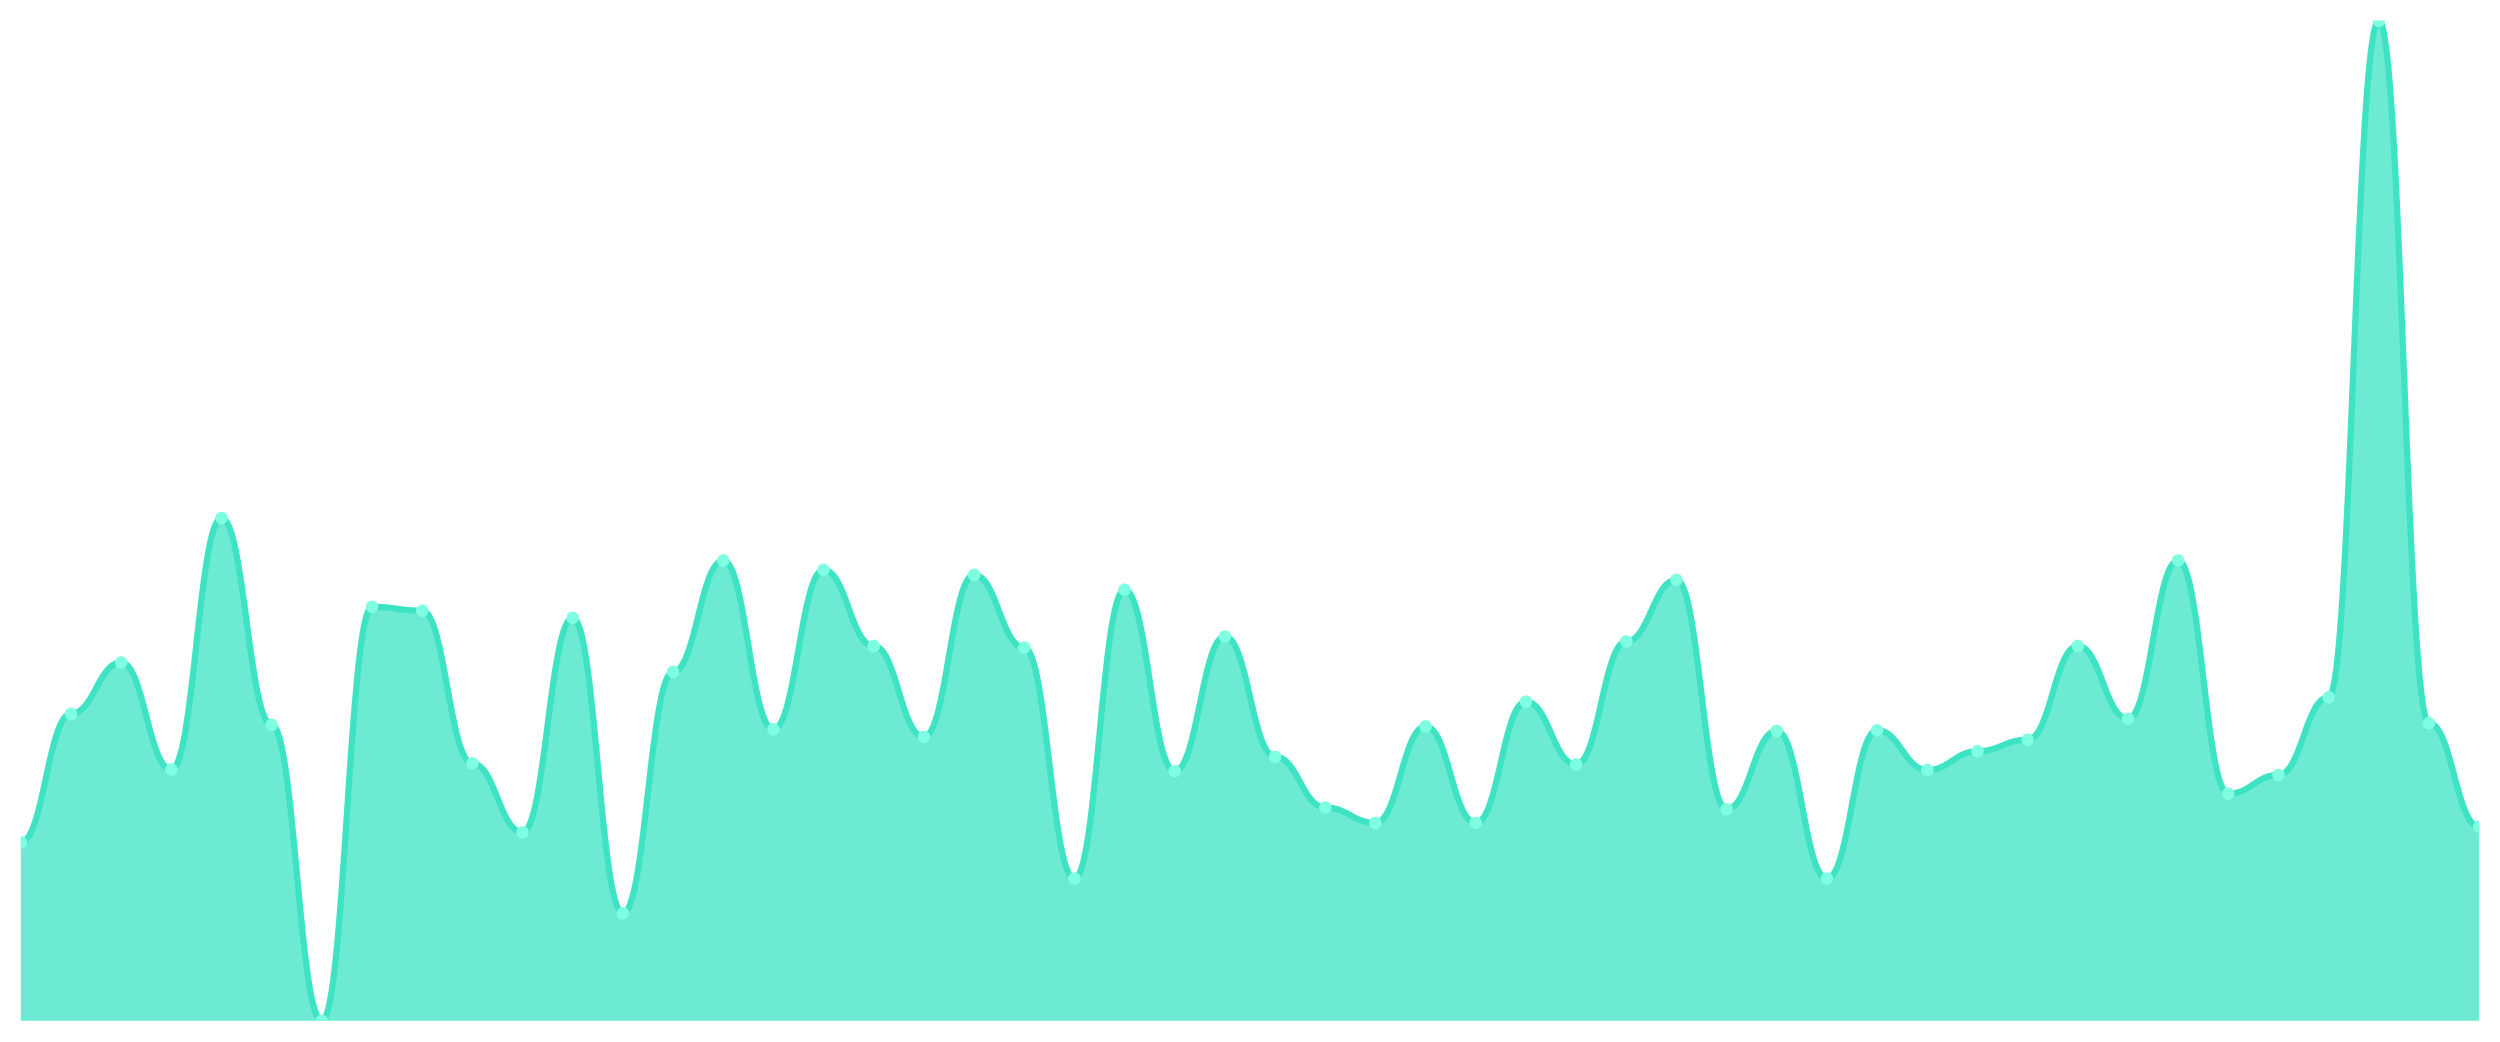
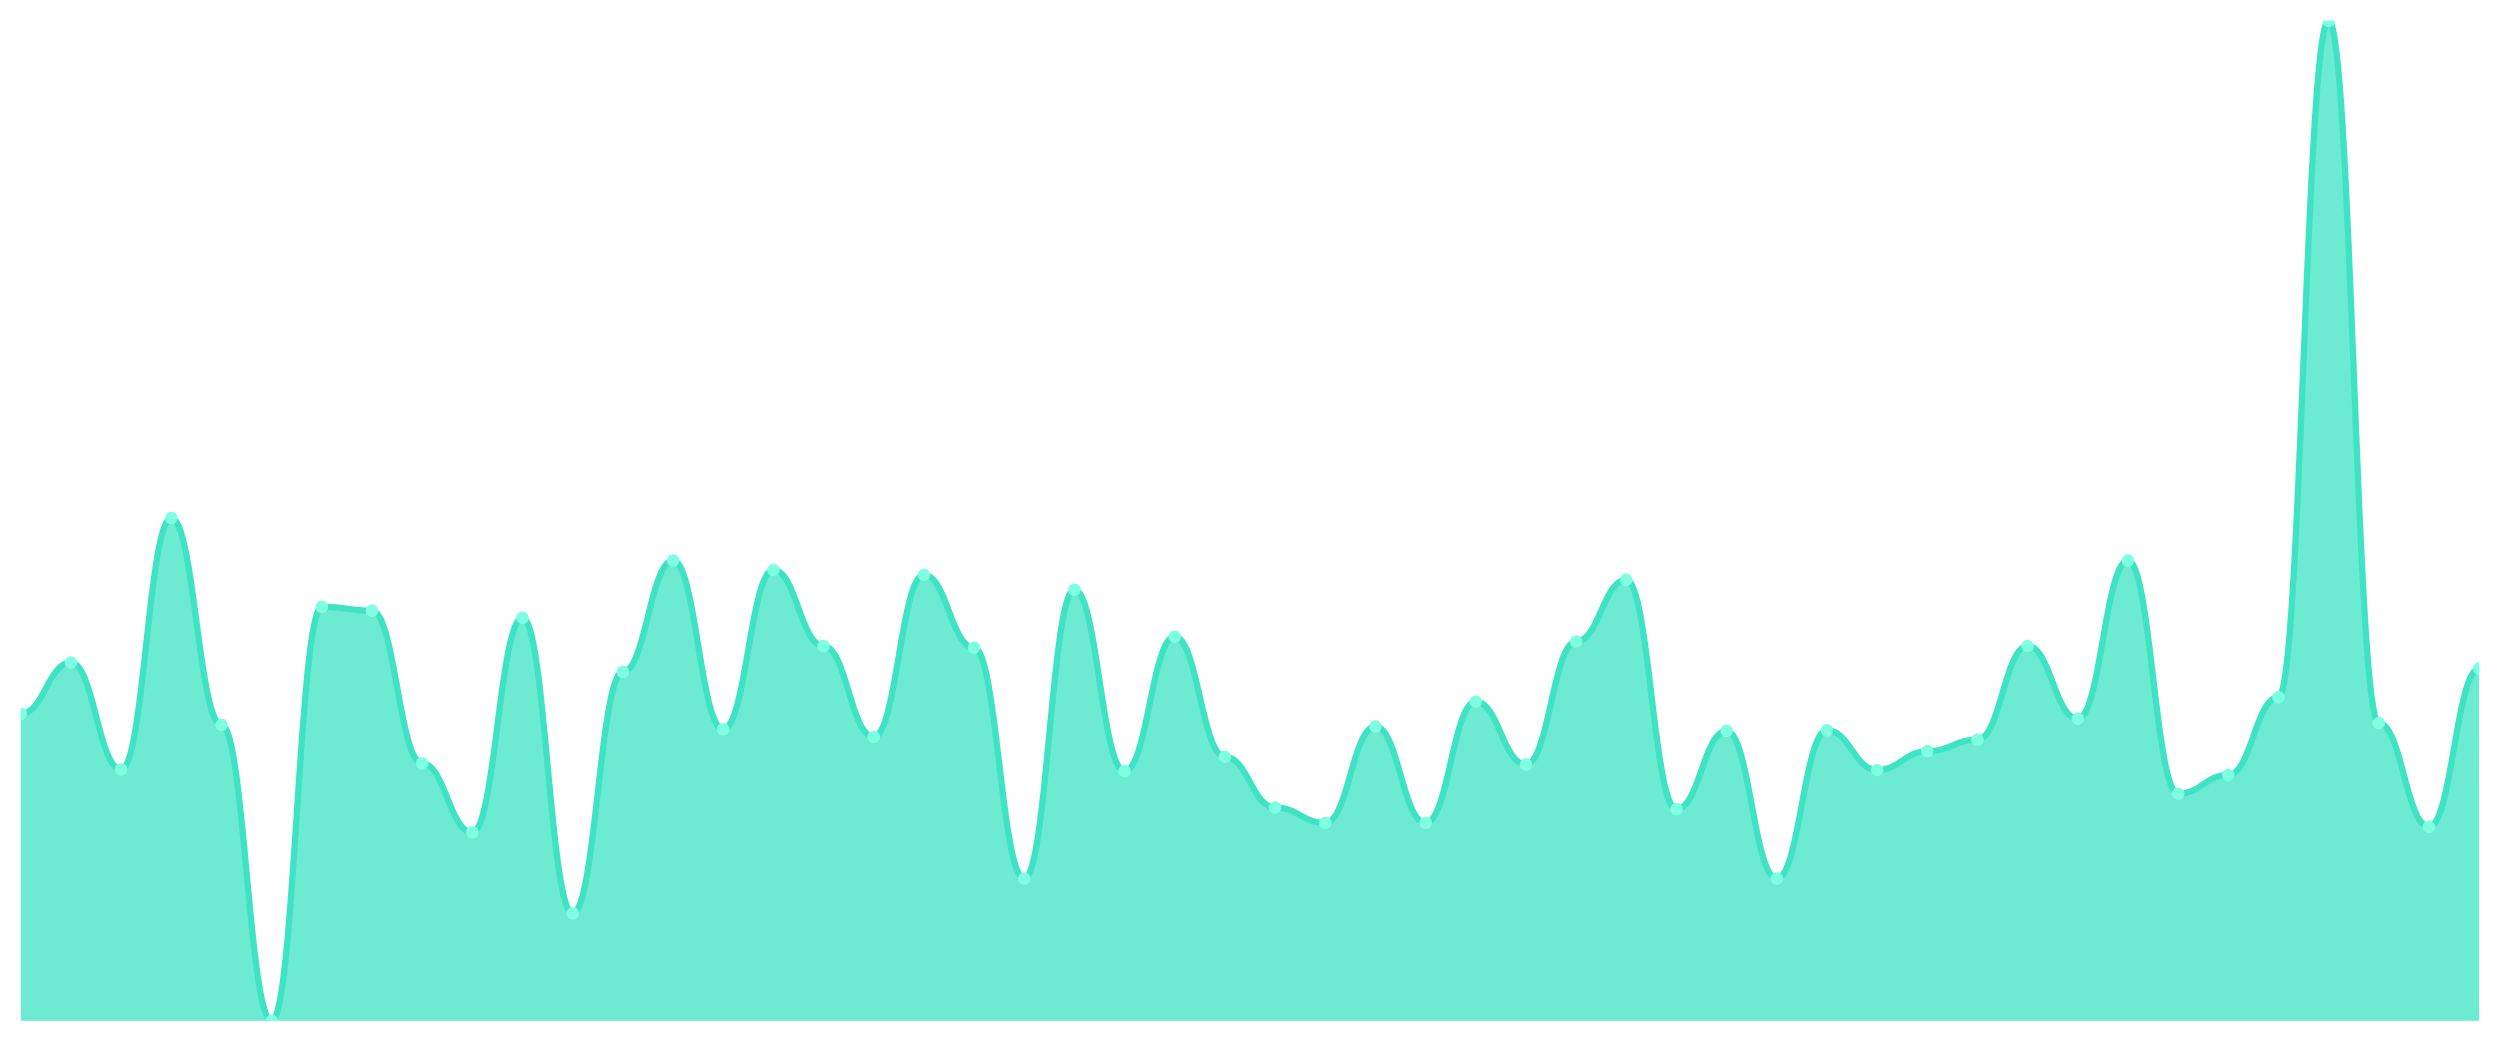
<svg xmlns="http://www.w3.org/2000/svg" viewBox="0 0 1200 500" width="1200" height="500">
  <defs>
    <clipPath id="c">
      <rect x="10" y="10" width="1180" height="480" />
    </clipPath>
  </defs>
  <rect width="1200" height="500" fill="none" />
  <g clip-path="url(#c)">
-     <path d="M 10,490 L 10,404.267 C 20.837,404.267 23.245,342.613 34.082,342.613 C 44.918,342.613 47.327,318.004 58.163,318.004 C 69,318.004 71.408,369.338 82.245,369.338 C 93.082,369.338 95.49,248.677 106.327,248.677 C 117.163,248.677 119.571,347.905 130.408,347.905 C 141.245,347.905 143.653,490 154.49,490 C 165.327,490 167.735,291.279 178.571,291.279 C 189.408,291.279 191.816,293.131 202.653,293.131 C 213.49,293.131 215.898,366.428 226.735,366.428 C 237.571,366.428 239.98,399.504 250.816,399.504 C 261.653,399.504 264.061,296.571 274.898,296.571 C 285.735,296.571 288.143,438.401 298.98,438.401 C 309.816,438.401 312.224,322.503 323.061,322.503 C 333.898,322.503 336.306,269.052 347.143,269.052 C 357.98,269.052 360.388,350.022 371.224,350.022 C 382.061,350.022 384.469,273.55 395.306,273.55 C 406.143,273.55 408.551,310.066 419.388,310.066 C 430.224,310.066 432.633,353.727 443.469,353.727 C 454.306,353.727 456.714,275.932 467.551,275.932 C 478.388,275.932 480.796,310.86 491.633,310.86 C 502.469,310.86 504.878,421.731 515.714,421.731 C 526.551,421.731 528.959,283.076 539.796,283.076 C 550.633,283.076 553.041,370.132 563.878,370.132 C 574.714,370.132 577.122,305.568 587.959,305.568 C 598.796,305.568 601.204,363.252 612.041,363.252 C 622.878,363.252 625.286,387.596 636.122,387.596 C 646.959,387.596 649.367,395.006 660.204,395.006 C 671.041,395.006 673.449,348.699 684.286,348.699 C 695.122,348.699 697.531,395.006 708.367,395.006 C 719.204,395.006 721.612,336.792 732.449,336.792 C 743.286,336.792 745.694,366.957 756.531,366.957 C 767.367,366.957 769.776,307.949 780.612,307.949 C 791.449,307.949 793.857,278.313 804.694,278.313 C 815.531,278.313 817.939,388.39 828.776,388.39 C 839.612,388.39 842.02,350.816 852.857,350.816 C 863.694,350.816 866.102,421.731 876.939,421.731 C 887.776,421.731 890.184,350.551 901.02,350.551 C 911.857,350.551 914.265,369.603 925.102,369.603 C 935.939,369.603 938.347,360.606 949.184,360.606 C 960.02,360.606 962.429,355.05 973.265,355.05 C 984.102,355.05 986.51,310.066 997.347,310.066 C 1008.184,310.066 1010.592,344.994 1021.429,344.994 C 1032.265,344.994 1034.673,269.052 1045.51,269.052 C 1056.347,269.052 1058.755,380.981 1069.592,380.981 C 1080.429,380.981 1082.837,371.985 1093.673,371.985 C 1104.51,371.985 1106.918,334.675 1117.755,334.675 C 1128.592,334.675 1131,10 1141.837,10 C 1152.673,10 1155.082,347.111 1165.918,347.111 C 1176.755,347.111 1179.163,396.858 1190,396.858 L 1190,490 Z" fill="rgba(61,227,195,0.75)" />
-     <path d="M 10,404.267 C 20.837,404.267 23.245,342.613 34.082,342.613 C 44.918,342.613 47.327,318.004 58.163,318.004 C 69,318.004 71.408,369.338 82.245,369.338 C 93.082,369.338 95.49,248.677 106.327,248.677 C 117.163,248.677 119.571,347.905 130.408,347.905 C 141.245,347.905 143.653,490 154.49,490 C 165.327,490 167.735,291.279 178.571,291.279 C 189.408,291.279 191.816,293.131 202.653,293.131 C 213.49,293.131 215.898,366.428 226.735,366.428 C 237.571,366.428 239.98,399.504 250.816,399.504 C 261.653,399.504 264.061,296.571 274.898,296.571 C 285.735,296.571 288.143,438.401 298.98,438.401 C 309.816,438.401 312.224,322.503 323.061,322.503 C 333.898,322.503 336.306,269.052 347.143,269.052 C 357.98,269.052 360.388,350.022 371.224,350.022 C 382.061,350.022 384.469,273.55 395.306,273.55 C 406.143,273.55 408.551,310.066 419.388,310.066 C 430.224,310.066 432.633,353.727 443.469,353.727 C 454.306,353.727 456.714,275.932 467.551,275.932 C 478.388,275.932 480.796,310.86 491.633,310.86 C 502.469,310.86 504.878,421.731 515.714,421.731 C 526.551,421.731 528.959,283.076 539.796,283.076 C 550.633,283.076 553.041,370.132 563.878,370.132 C 574.714,370.132 577.122,305.568 587.959,305.568 C 598.796,305.568 601.204,363.252 612.041,363.252 C 622.878,363.252 625.286,387.596 636.122,387.596 C 646.959,387.596 649.367,395.006 660.204,395.006 C 671.041,395.006 673.449,348.699 684.286,348.699 C 695.122,348.699 697.531,395.006 708.367,395.006 C 719.204,395.006 721.612,336.792 732.449,336.792 C 743.286,336.792 745.694,366.957 756.531,366.957 C 767.367,366.957 769.776,307.949 780.612,307.949 C 791.449,307.949 793.857,278.313 804.694,278.313 C 815.531,278.313 817.939,388.39 828.776,388.39 C 839.612,388.39 842.02,350.816 852.857,350.816 C 863.694,350.816 866.102,421.731 876.939,421.731 C 887.776,421.731 890.184,350.551 901.02,350.551 C 911.857,350.551 914.265,369.603 925.102,369.603 C 935.939,369.603 938.347,360.606 949.184,360.606 C 960.02,360.606 962.429,355.05 973.265,355.05 C 984.102,355.05 986.51,310.066 997.347,310.066 C 1008.184,310.066 1010.592,344.994 1021.429,344.994 C 1032.265,344.994 1034.673,269.052 1045.51,269.052 C 1056.347,269.052 1058.755,380.981 1069.592,380.981 C 1080.429,380.981 1082.837,371.985 1093.673,371.985 C 1104.51,371.985 1106.918,334.675 1117.755,334.675 C 1128.592,334.675 1131,10 1141.837,10 C 1152.673,10 1155.082,347.111 1165.918,347.111 C 1176.755,347.111 1179.163,396.858 1190,396.858" fill="none" stroke="#3de3c3" stroke-width="3" stroke-linecap="round" stroke-linejoin="round" />
-     <circle cx="10" cy="404.267" r="3" fill="#7fffe1" />
-     <circle cx="34.082" cy="342.613" r="3" fill="#7fffe1" />
-     <circle cx="58.163" cy="318.004" r="3" fill="#7fffe1" />
-     <circle cx="82.245" cy="369.338" r="3" fill="#7fffe1" />
-     <circle cx="106.327" cy="248.677" r="3" fill="#7fffe1" />
-     <circle cx="130.408" cy="347.905" r="3" fill="#7fffe1" />
-     <circle cx="154.49" cy="490" r="3" fill="#7fffe1" />
-     <circle cx="178.571" cy="291.279" r="3" fill="#7fffe1" />
-     <circle cx="202.653" cy="293.131" r="3" fill="#7fffe1" />
-     <circle cx="226.735" cy="366.428" r="3" fill="#7fffe1" />
-     <circle cx="250.816" cy="399.504" r="3" fill="#7fffe1" />
-     <circle cx="274.898" cy="296.571" r="3" fill="#7fffe1" />
-     <circle cx="298.98" cy="438.401" r="3" fill="#7fffe1" />
-     <circle cx="323.061" cy="322.503" r="3" fill="#7fffe1" />
-     <circle cx="347.143" cy="269.052" r="3" fill="#7fffe1" />
-     <circle cx="371.224" cy="350.022" r="3" fill="#7fffe1" />
-     <circle cx="395.306" cy="273.55" r="3" fill="#7fffe1" />
-     <circle cx="419.388" cy="310.066" r="3" fill="#7fffe1" />
-     <circle cx="443.469" cy="353.727" r="3" fill="#7fffe1" />
-     <circle cx="467.551" cy="275.932" r="3" fill="#7fffe1" />
-     <circle cx="491.633" cy="310.86" r="3" fill="#7fffe1" />
-     <circle cx="515.714" cy="421.731" r="3" fill="#7fffe1" />
-     <circle cx="539.796" cy="283.076" r="3" fill="#7fffe1" />
-     <circle cx="563.878" cy="370.132" r="3" fill="#7fffe1" />
-     <circle cx="587.959" cy="305.568" r="3" fill="#7fffe1" />
-     <circle cx="612.041" cy="363.252" r="3" fill="#7fffe1" />
-     <circle cx="636.122" cy="387.596" r="3" fill="#7fffe1" />
-     <circle cx="660.204" cy="395.006" r="3" fill="#7fffe1" />
-     <circle cx="684.286" cy="348.699" r="3" fill="#7fffe1" />
-     <circle cx="708.367" cy="395.006" r="3" fill="#7fffe1" />
-     <circle cx="732.449" cy="336.792" r="3" fill="#7fffe1" />
-     <circle cx="756.531" cy="366.957" r="3" fill="#7fffe1" />
-     <circle cx="780.612" cy="307.949" r="3" fill="#7fffe1" />
-     <circle cx="804.694" cy="278.313" r="3" fill="#7fffe1" />
-     <circle cx="828.776" cy="388.39" r="3" fill="#7fffe1" />
-     <circle cx="852.857" cy="350.816" r="3" fill="#7fffe1" />
-     <circle cx="876.939" cy="421.731" r="3" fill="#7fffe1" />
-     <circle cx="901.02" cy="350.551" r="3" fill="#7fffe1" />
-     <circle cx="925.102" cy="369.603" r="3" fill="#7fffe1" />
-     <circle cx="949.184" cy="360.606" r="3" fill="#7fffe1" />
-     <circle cx="973.265" cy="355.05" r="3" fill="#7fffe1" />
-     <circle cx="997.347" cy="310.066" r="3" fill="#7fffe1" />
-     <circle cx="1021.429" cy="344.994" r="3" fill="#7fffe1" />
-     <circle cx="1045.51" cy="269.052" r="3" fill="#7fffe1" />
-     <circle cx="1069.592" cy="380.981" r="3" fill="#7fffe1" />
-     <circle cx="1093.673" cy="371.985" r="3" fill="#7fffe1" />
-     <circle cx="1117.755" cy="334.675" r="3" fill="#7fffe1" />
-     <circle cx="1141.837" cy="10" r="3" fill="#7fffe1" />
-     <circle cx="1165.918" cy="347.111" r="3" fill="#7fffe1" />
-     <circle cx="1190" cy="396.858" r="3" fill="#7fffe1" />
+     <path d="M 10,490 L 10,342.613 C 20.837,342.613 23.245,318.004 34.082,318.004 C 44.918,318.004 47.327,369.338 58.163,369.338 C 69,369.338 71.408,248.677 82.245,248.677 C 93.082,248.677 95.49,347.905 106.327,347.905 C 117.163,347.905 119.571,490 130.408,490 C 141.245,490 143.653,291.279 154.49,291.279 C 165.327,291.279 167.735,293.131 178.571,293.131 C 189.408,293.131 191.816,366.428 202.653,366.428 C 213.49,366.428 215.898,399.504 226.735,399.504 C 237.571,399.504 239.98,296.571 250.816,296.571 C 261.653,296.571 264.061,438.401 274.898,438.401 C 285.735,438.401 288.143,322.503 298.98,322.503 C 309.816,322.503 312.224,269.052 323.061,269.052 C 333.898,269.052 336.306,350.022 347.143,350.022 C 357.98,350.022 360.388,273.55 371.224,273.55 C 382.061,273.55 384.469,310.066 395.306,310.066 C 406.143,310.066 408.551,353.727 419.388,353.727 C 430.224,353.727 432.633,275.932 443.469,275.932 C 454.306,275.932 456.714,310.86 467.551,310.86 C 478.388,310.86 480.796,421.731 491.633,421.731 C 502.469,421.731 504.878,283.076 515.714,283.076 C 526.551,283.076 528.959,370.132 539.796,370.132 C 550.633,370.132 553.041,305.568 563.878,305.568 C 574.714,305.568 577.122,363.252 587.959,363.252 C 598.796,363.252 601.204,387.596 612.041,387.596 C 622.878,387.596 625.286,395.006 636.122,395.006 C 646.959,395.006 649.367,348.699 660.204,348.699 C 671.041,348.699 673.449,395.006 684.286,395.006 C 695.122,395.006 697.531,336.792 708.367,336.792 C 719.204,336.792 721.612,366.957 732.449,366.957 C 743.286,366.957 745.694,307.949 756.531,307.949 C 767.367,307.949 769.776,278.313 780.612,278.313 C 791.449,278.313 793.857,388.39 804.694,388.39 C 815.531,388.39 817.939,350.816 828.776,350.816 C 839.612,350.816 842.02,421.731 852.857,421.731 C 863.694,421.731 866.102,350.551 876.939,350.551 C 887.776,350.551 890.184,369.603 901.02,369.603 C 911.857,369.603 914.265,360.606 925.102,360.606 C 935.939,360.606 938.347,355.05 949.184,355.05 C 960.02,355.05 962.429,310.066 973.265,310.066 C 984.102,310.066 986.51,344.994 997.347,344.994 C 1008.184,344.994 1010.592,269.052 1021.429,269.052 C 1032.265,269.052 1034.673,380.981 1045.51,380.981 C 1056.347,380.981 1058.755,371.985 1069.592,371.985 C 1080.429,371.985 1082.837,334.675 1093.673,334.675 C 1104.51,334.675 1106.918,10 1117.755,10 C 1128.592,10 1131,347.111 1141.837,347.111 C 1152.673,347.111 1155.082,396.858 1165.918,396.858 C 1176.755,396.858 1179.163,320.915 1190,320.915 L 1190,490 Z" fill="rgba(61,227,195,0.75)" />
+     <path d="M 10,342.613 C 20.837,342.613 23.245,318.004 34.082,318.004 C 44.918,318.004 47.327,369.338 58.163,369.338 C 69,369.338 71.408,248.677 82.245,248.677 C 93.082,248.677 95.49,347.905 106.327,347.905 C 117.163,347.905 119.571,490 130.408,490 C 141.245,490 143.653,291.279 154.49,291.279 C 165.327,291.279 167.735,293.131 178.571,293.131 C 189.408,293.131 191.816,366.428 202.653,366.428 C 213.49,366.428 215.898,399.504 226.735,399.504 C 237.571,399.504 239.98,296.571 250.816,296.571 C 261.653,296.571 264.061,438.401 274.898,438.401 C 285.735,438.401 288.143,322.503 298.98,322.503 C 309.816,322.503 312.224,269.052 323.061,269.052 C 333.898,269.052 336.306,350.022 347.143,350.022 C 357.98,350.022 360.388,273.55 371.224,273.55 C 382.061,273.55 384.469,310.066 395.306,310.066 C 406.143,310.066 408.551,353.727 419.388,353.727 C 430.224,353.727 432.633,275.932 443.469,275.932 C 454.306,275.932 456.714,310.86 467.551,310.86 C 478.388,310.86 480.796,421.731 491.633,421.731 C 502.469,421.731 504.878,283.076 515.714,283.076 C 526.551,283.076 528.959,370.132 539.796,370.132 C 550.633,370.132 553.041,305.568 563.878,305.568 C 574.714,305.568 577.122,363.252 587.959,363.252 C 598.796,363.252 601.204,387.596 612.041,387.596 C 622.878,387.596 625.286,395.006 636.122,395.006 C 646.959,395.006 649.367,348.699 660.204,348.699 C 671.041,348.699 673.449,395.006 684.286,395.006 C 695.122,395.006 697.531,336.792 708.367,336.792 C 719.204,336.792 721.612,366.957 732.449,366.957 C 743.286,366.957 745.694,307.949 756.531,307.949 C 767.367,307.949 769.776,278.313 780.612,278.313 C 791.449,278.313 793.857,388.39 804.694,388.39 C 815.531,388.39 817.939,350.816 828.776,350.816 C 839.612,350.816 842.02,421.731 852.857,421.731 C 863.694,421.731 866.102,350.551 876.939,350.551 C 887.776,350.551 890.184,369.603 901.02,369.603 C 911.857,369.603 914.265,360.606 925.102,360.606 C 935.939,360.606 938.347,355.05 949.184,355.05 C 960.02,355.05 962.429,310.066 973.265,310.066 C 984.102,310.066 986.51,344.994 997.347,344.994 C 1008.184,344.994 1010.592,269.052 1021.429,269.052 C 1032.265,269.052 1034.673,380.981 1045.51,380.981 C 1056.347,380.981 1058.755,371.985 1069.592,371.985 C 1080.429,371.985 1082.837,334.675 1093.673,334.675 C 1104.51,334.675 1106.918,10 1117.755,10 C 1128.592,10 1131,347.111 1141.837,347.111 C 1152.673,347.111 1155.082,396.858 1165.918,396.858 C 1176.755,396.858 1179.163,320.915 1190,320.915" fill="none" stroke="#3de3c3" stroke-width="3" stroke-linecap="round" stroke-linejoin="round" />
+     <circle cx="10" cy="342.613" r="3" fill="#7fffe1" />
+     <circle cx="34.082" cy="318.004" r="3" fill="#7fffe1" />
+     <circle cx="58.163" cy="369.338" r="3" fill="#7fffe1" />
+     <circle cx="82.245" cy="248.677" r="3" fill="#7fffe1" />
+     <circle cx="106.327" cy="347.905" r="3" fill="#7fffe1" />
+     <circle cx="130.408" cy="490" r="3" fill="#7fffe1" />
+     <circle cx="154.49" cy="291.279" r="3" fill="#7fffe1" />
+     <circle cx="178.571" cy="293.131" r="3" fill="#7fffe1" />
+     <circle cx="202.653" cy="366.428" r="3" fill="#7fffe1" />
+     <circle cx="226.735" cy="399.504" r="3" fill="#7fffe1" />
+     <circle cx="250.816" cy="296.571" r="3" fill="#7fffe1" />
+     <circle cx="274.898" cy="438.401" r="3" fill="#7fffe1" />
+     <circle cx="298.98" cy="322.503" r="3" fill="#7fffe1" />
+     <circle cx="323.061" cy="269.052" r="3" fill="#7fffe1" />
+     <circle cx="347.143" cy="350.022" r="3" fill="#7fffe1" />
+     <circle cx="371.224" cy="273.55" r="3" fill="#7fffe1" />
+     <circle cx="395.306" cy="310.066" r="3" fill="#7fffe1" />
+     <circle cx="419.388" cy="353.727" r="3" fill="#7fffe1" />
+     <circle cx="443.469" cy="275.932" r="3" fill="#7fffe1" />
+     <circle cx="467.551" cy="310.86" r="3" fill="#7fffe1" />
+     <circle cx="491.633" cy="421.731" r="3" fill="#7fffe1" />
+     <circle cx="515.714" cy="283.076" r="3" fill="#7fffe1" />
+     <circle cx="539.796" cy="370.132" r="3" fill="#7fffe1" />
+     <circle cx="563.878" cy="305.568" r="3" fill="#7fffe1" />
+     <circle cx="587.959" cy="363.252" r="3" fill="#7fffe1" />
+     <circle cx="612.041" cy="387.596" r="3" fill="#7fffe1" />
+     <circle cx="636.122" cy="395.006" r="3" fill="#7fffe1" />
+     <circle cx="660.204" cy="348.699" r="3" fill="#7fffe1" />
+     <circle cx="684.286" cy="395.006" r="3" fill="#7fffe1" />
+     <circle cx="708.367" cy="336.792" r="3" fill="#7fffe1" />
+     <circle cx="732.449" cy="366.957" r="3" fill="#7fffe1" />
+     <circle cx="756.531" cy="307.949" r="3" fill="#7fffe1" />
+     <circle cx="780.612" cy="278.313" r="3" fill="#7fffe1" />
+     <circle cx="804.694" cy="388.39" r="3" fill="#7fffe1" />
+     <circle cx="828.776" cy="350.816" r="3" fill="#7fffe1" />
+     <circle cx="852.857" cy="421.731" r="3" fill="#7fffe1" />
+     <circle cx="876.939" cy="350.551" r="3" fill="#7fffe1" />
+     <circle cx="901.02" cy="369.603" r="3" fill="#7fffe1" />
+     <circle cx="925.102" cy="360.606" r="3" fill="#7fffe1" />
+     <circle cx="949.184" cy="355.05" r="3" fill="#7fffe1" />
+     <circle cx="973.265" cy="310.066" r="3" fill="#7fffe1" />
+     <circle cx="997.347" cy="344.994" r="3" fill="#7fffe1" />
+     <circle cx="1021.429" cy="269.052" r="3" fill="#7fffe1" />
+     <circle cx="1045.51" cy="380.981" r="3" fill="#7fffe1" />
+     <circle cx="1069.592" cy="371.985" r="3" fill="#7fffe1" />
+     <circle cx="1093.673" cy="334.675" r="3" fill="#7fffe1" />
+     <circle cx="1117.755" cy="10" r="3" fill="#7fffe1" />
+     <circle cx="1141.837" cy="347.111" r="3" fill="#7fffe1" />
+     <circle cx="1165.918" cy="396.858" r="3" fill="#7fffe1" />
+     <circle cx="1190" cy="320.915" r="3" fill="#7fffe1" />
  </g>
</svg>
